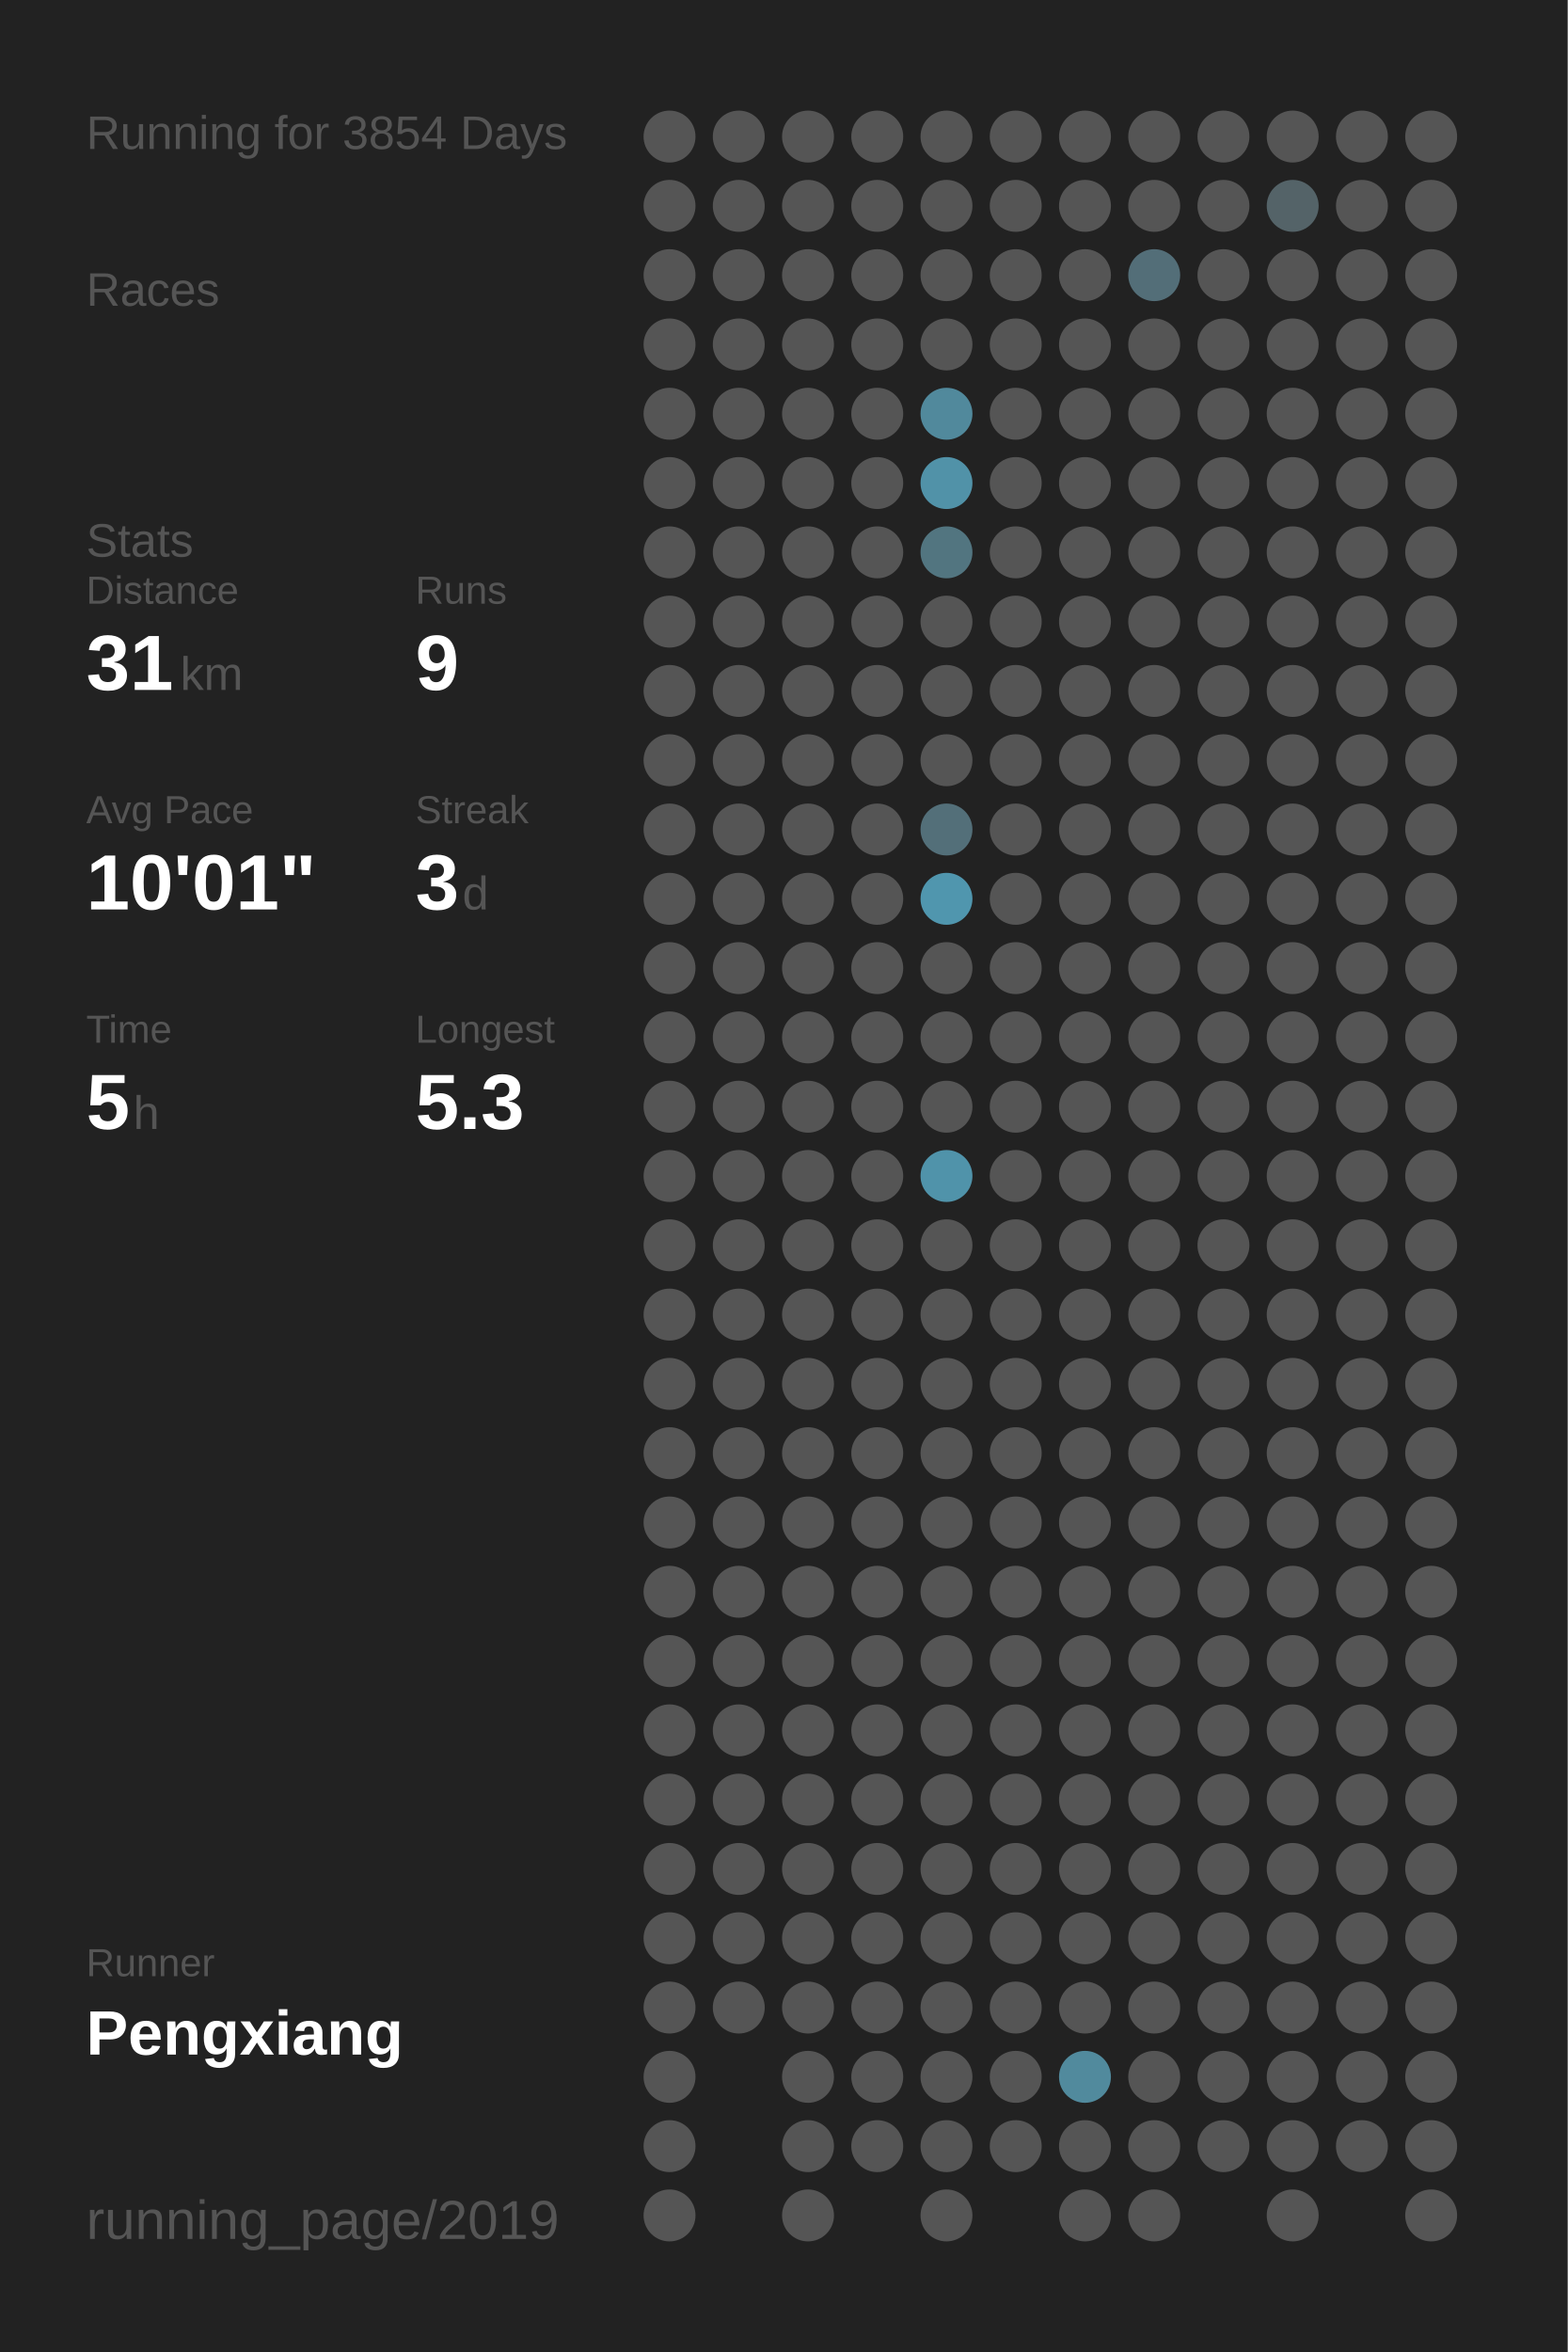
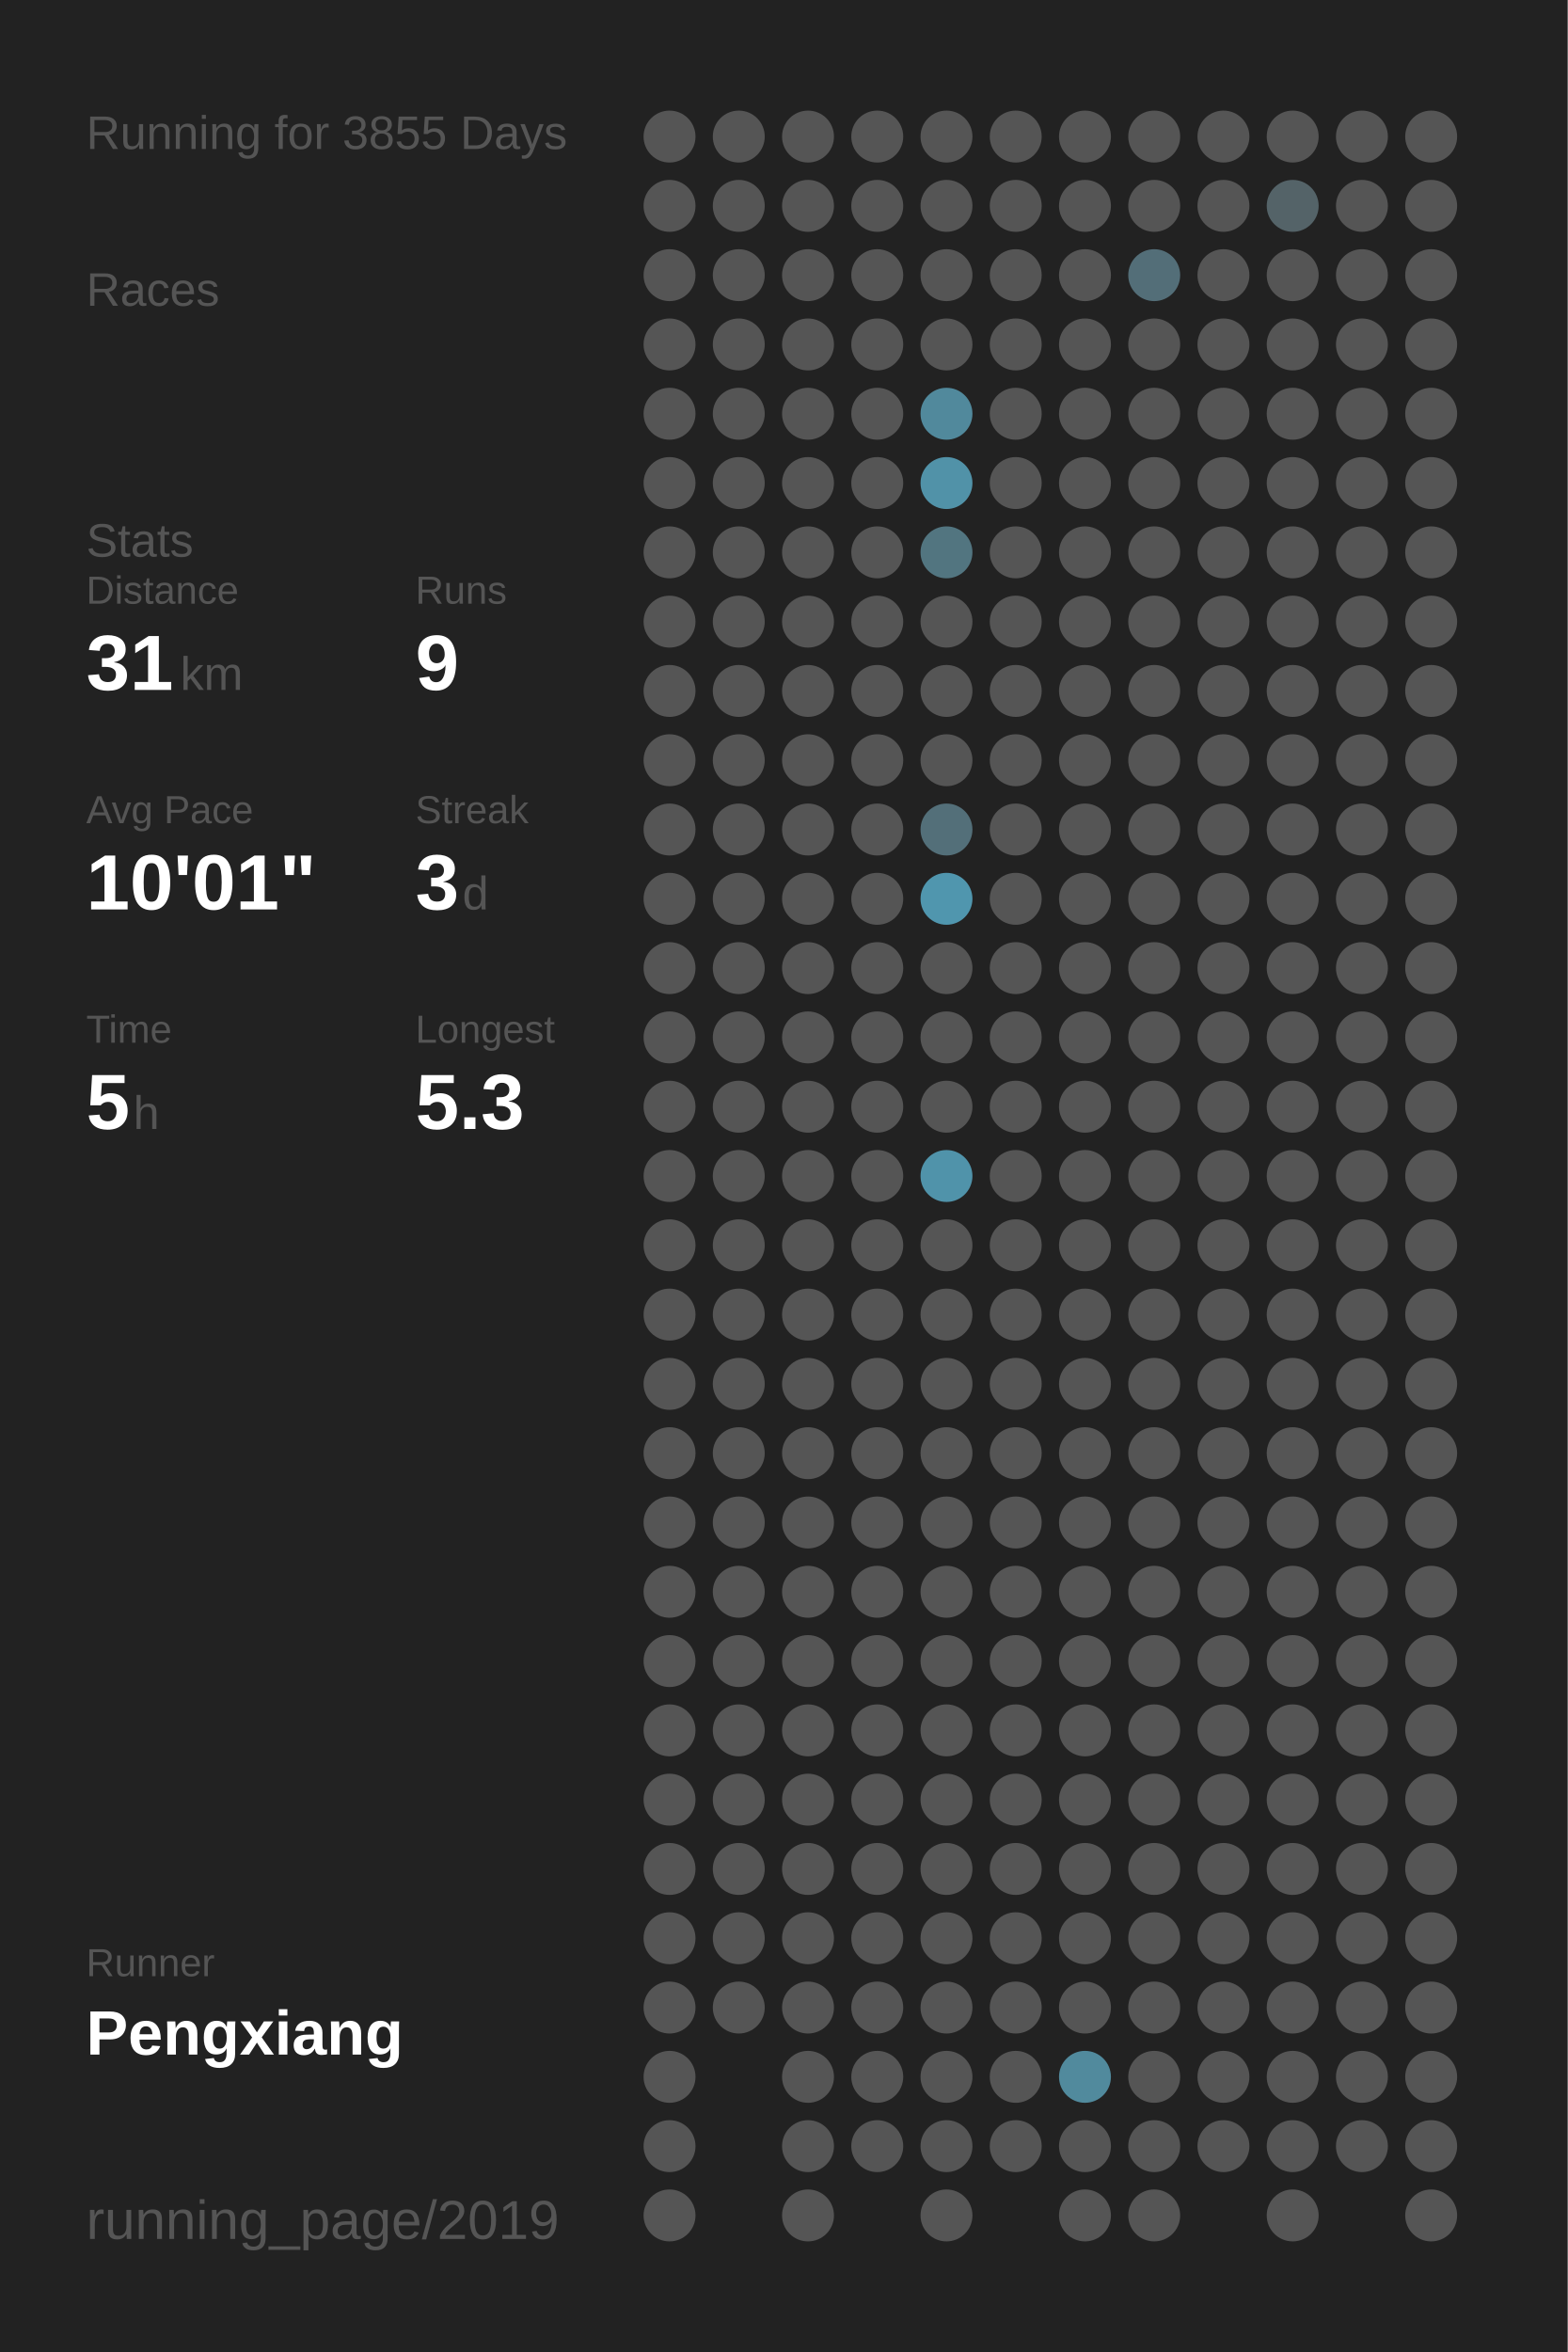
<svg xmlns="http://www.w3.org/2000/svg" baseProfile="full" height="300mm" version="1.1" viewBox="0,0,200,300" width="200mm">
  <defs />
  <rect fill="#222222" height="300" width="200" x="0" y="0" />
-   <text fill="#555555" style="font-size:6px; font-family:Arial;" x="11" y="19">Running for 3854 Days</text>
+   <text fill="#555555" style="font-size:6px; font-family:Arial;" x="11" y="19">Running for 3855 Days</text>
  <text fill="#555555" style="font-size:6px; font-family:Arial;" x="11" y="39">Races</text>
  <text fill="#555555" style="font-size:6px; font-family:Arial;" x="11" y="71">Stats</text>
  <text fill="#555555" style="font-size:5px; font-family:Arial;" x="11" y="77">Distance</text>
  <text fill="#FFFFFF" style="font-size:10px; font-family:Arial; font-weight:bold;" x="11" y="88">31</text>
  <text fill="#555555" style="font-size:6px; font-family:Arial;" x="23" y="88">km</text>
  <text fill="#555555" style="font-size:5px; font-family:Arial;" x="53" y="77">Runs</text>
  <text fill="#FFFFFF" style="font-size:10px; font-family:Arial; font-weight:bold;" x="53" y="88">9</text>
  <text fill="#555555" style="font-size:5px; font-family:Arial;" x="11" y="105">Avg Pace</text>
  <text fill="#FFFFFF" style="font-size:10px; font-family:Arial; font-weight:bold;" x="11" y="116">10'01"</text>
  <text fill="#555555" style="font-size:5px; font-family:Arial;" x="53" y="105">Streak</text>
  <text fill="#FFFFFF" style="font-size:10px; font-family:Arial; font-weight:bold;" x="53" y="116">3</text>
  <text fill="#555555" style="font-size:6px; font-family:Arial;" x="59" y="116">d</text>
  <text fill="#555555" style="font-size:5px; font-family:Arial;" x="11" y="133">Time</text>
  <text fill="#FFFFFF" style="font-size:10px; font-family:Arial; font-weight:bold;" x="11" y="144">5</text>
  <text fill="#555555" style="font-size:6px; font-family:Arial;" x="17" y="144">h</text>
  <text fill="#555555" style="font-size:5px; font-family:Arial;" x="53" y="133">Longest</text>
  <text fill="#FFFFFF" style="font-size:10px; font-family:Arial; font-weight:bold;" x="53" y="144">5.3</text>
  <text fill="#555555" style="font-size:5px; font-family:Arial;" x="11" y="252.065">Runner</text>
  <text fill="#FFFFFF" style="font-size:8px; font-family:Arial; font-weight:bold;" x="11" y="262.065">Pengxiang</text>
  <text fill="#555555" style="font-size:7px; font-family:Arial;" x="11" y="285.581">running_page/2019</text>
  <circle cx="85.417" cy="17.419" fill="#555555" r="3.312" />
  <circle cx="85.417" cy="26.258" fill="#555555" r="3.312" />
  <circle cx="85.417" cy="35.097" fill="#555555" r="3.312" />
  <circle cx="85.417" cy="43.935" fill="#555555" r="3.312" />
  <circle cx="85.417" cy="52.774" fill="#555555" r="3.312" />
  <circle cx="85.417" cy="61.613" fill="#555555" r="3.312" />
  <circle cx="85.417" cy="70.452" fill="#555555" r="3.312" />
  <circle cx="85.417" cy="79.29" fill="#555555" r="3.312" />
  <circle cx="85.417" cy="88.129" fill="#555555" r="3.312" />
  <circle cx="85.417" cy="96.968" fill="#555555" r="3.312" />
  <circle cx="85.417" cy="105.806" fill="#555555" r="3.312" />
  <circle cx="85.417" cy="114.645" fill="#555555" r="3.312" />
  <circle cx="85.417" cy="123.484" fill="#555555" r="3.312" />
  <circle cx="85.417" cy="132.323" fill="#555555" r="3.312" />
  <circle cx="85.417" cy="141.161" fill="#555555" r="3.312" />
  <circle cx="85.417" cy="150" fill="#555555" r="3.312" />
  <circle cx="85.417" cy="158.839" fill="#555555" r="3.312" />
  <circle cx="85.417" cy="167.677" fill="#555555" r="3.312" />
  <circle cx="85.417" cy="176.516" fill="#555555" r="3.312" />
  <circle cx="85.417" cy="185.355" fill="#555555" r="3.312" />
  <circle cx="85.417" cy="194.194" fill="#555555" r="3.312" />
  <circle cx="85.417" cy="203.032" fill="#555555" r="3.312" />
  <circle cx="85.417" cy="211.871" fill="#555555" r="3.312" />
  <circle cx="85.417" cy="220.71" fill="#555555" r="3.312" />
  <circle cx="85.417" cy="229.548" fill="#555555" r="3.312" />
  <circle cx="85.417" cy="238.387" fill="#555555" r="3.312" />
  <circle cx="85.417" cy="247.226" fill="#555555" r="3.312" />
  <circle cx="85.417" cy="256.065" fill="#555555" r="3.312" />
  <circle cx="85.417" cy="264.903" fill="#555555" r="3.312" />
  <circle cx="85.417" cy="273.742" fill="#555555" r="3.312" />
  <circle cx="85.417" cy="282.581" fill="#555555" r="3.312" />
  <circle cx="94.25" cy="17.419" fill="#555555" r="3.312" />
  <circle cx="94.25" cy="26.258" fill="#555555" r="3.312" />
  <circle cx="94.25" cy="35.097" fill="#555555" r="3.312" />
  <circle cx="94.25" cy="43.935" fill="#555555" r="3.312" />
  <circle cx="94.25" cy="52.774" fill="#555555" r="3.312" />
  <circle cx="94.25" cy="61.613" fill="#555555" r="3.312" />
  <circle cx="94.25" cy="70.452" fill="#555555" r="3.312" />
  <circle cx="94.25" cy="79.29" fill="#555555" r="3.312" />
  <circle cx="94.25" cy="88.129" fill="#555555" r="3.312" />
  <circle cx="94.25" cy="96.968" fill="#555555" r="3.312" />
  <circle cx="94.25" cy="105.806" fill="#555555" r="3.312" />
  <circle cx="94.25" cy="114.645" fill="#555555" r="3.312" />
  <circle cx="94.25" cy="123.484" fill="#555555" r="3.312" />
  <circle cx="94.25" cy="132.323" fill="#555555" r="3.312" />
  <circle cx="94.25" cy="141.161" fill="#555555" r="3.312" />
  <circle cx="94.25" cy="150" fill="#555555" r="3.312" />
  <circle cx="94.25" cy="158.839" fill="#555555" r="3.312" />
  <circle cx="94.25" cy="167.677" fill="#555555" r="3.312" />
  <circle cx="94.25" cy="176.516" fill="#555555" r="3.312" />
  <circle cx="94.25" cy="185.355" fill="#555555" r="3.312" />
  <circle cx="94.25" cy="194.194" fill="#555555" r="3.312" />
  <circle cx="94.25" cy="203.032" fill="#555555" r="3.312" />
  <circle cx="94.25" cy="211.871" fill="#555555" r="3.312" />
  <circle cx="94.25" cy="220.71" fill="#555555" r="3.312" />
  <circle cx="94.25" cy="229.548" fill="#555555" r="3.312" />
  <circle cx="94.25" cy="238.387" fill="#555555" r="3.312" />
  <circle cx="94.25" cy="247.226" fill="#555555" r="3.312" />
  <circle cx="94.25" cy="256.065" fill="#555555" r="3.312" />
  <circle cx="103.083" cy="17.419" fill="#555555" r="3.312" />
  <circle cx="103.083" cy="26.258" fill="#555555" r="3.312" />
  <circle cx="103.083" cy="35.097" fill="#555555" r="3.312" />
  <circle cx="103.083" cy="43.935" fill="#555555" r="3.312" />
  <circle cx="103.083" cy="52.774" fill="#555555" r="3.312" />
  <circle cx="103.083" cy="61.613" fill="#555555" r="3.312" />
  <circle cx="103.083" cy="70.452" fill="#555555" r="3.312" />
  <circle cx="103.083" cy="79.29" fill="#555555" r="3.312" />
  <circle cx="103.083" cy="88.129" fill="#555555" r="3.312" />
  <circle cx="103.083" cy="96.968" fill="#555555" r="3.312" />
  <circle cx="103.083" cy="105.806" fill="#555555" r="3.312" />
  <circle cx="103.083" cy="114.645" fill="#555555" r="3.312" />
  <circle cx="103.083" cy="123.484" fill="#555555" r="3.312" />
  <circle cx="103.083" cy="132.323" fill="#555555" r="3.312" />
  <circle cx="103.083" cy="141.161" fill="#555555" r="3.312" />
  <circle cx="103.083" cy="150" fill="#555555" r="3.312" />
  <circle cx="103.083" cy="158.839" fill="#555555" r="3.312" />
  <circle cx="103.083" cy="167.677" fill="#555555" r="3.312" />
  <circle cx="103.083" cy="176.516" fill="#555555" r="3.312" />
  <circle cx="103.083" cy="185.355" fill="#555555" r="3.312" />
  <circle cx="103.083" cy="194.194" fill="#555555" r="3.312" />
  <circle cx="103.083" cy="203.032" fill="#555555" r="3.312" />
  <circle cx="103.083" cy="211.871" fill="#555555" r="3.312" />
  <circle cx="103.083" cy="220.71" fill="#555555" r="3.312" />
  <circle cx="103.083" cy="229.548" fill="#555555" r="3.312" />
  <circle cx="103.083" cy="238.387" fill="#555555" r="3.312" />
  <circle cx="103.083" cy="247.226" fill="#555555" r="3.312" />
  <circle cx="103.083" cy="256.065" fill="#555555" r="3.312" />
  <circle cx="103.083" cy="264.903" fill="#555555" r="3.312" />
  <circle cx="103.083" cy="273.742" fill="#555555" r="3.312" />
  <circle cx="103.083" cy="282.581" fill="#555555" r="3.312" />
  <circle cx="111.917" cy="17.419" fill="#555555" r="3.312" />
  <circle cx="111.917" cy="26.258" fill="#555555" r="3.312" />
  <circle cx="111.917" cy="35.097" fill="#555555" r="3.312" />
  <circle cx="111.917" cy="43.935" fill="#555555" r="3.312" />
  <circle cx="111.917" cy="52.774" fill="#555555" r="3.312" />
  <circle cx="111.917" cy="61.613" fill="#555555" r="3.312" />
  <circle cx="111.917" cy="70.452" fill="#555555" r="3.312" />
  <circle cx="111.917" cy="79.29" fill="#555555" r="3.312" />
  <circle cx="111.917" cy="88.129" fill="#555555" r="3.312" />
  <circle cx="111.917" cy="96.968" fill="#555555" r="3.312" />
  <circle cx="111.917" cy="105.806" fill="#555555" r="3.312" />
  <circle cx="111.917" cy="114.645" fill="#555555" r="3.312" />
  <circle cx="111.917" cy="123.484" fill="#555555" r="3.312" />
  <circle cx="111.917" cy="132.323" fill="#555555" r="3.312" />
  <circle cx="111.917" cy="141.161" fill="#555555" r="3.312" />
  <circle cx="111.917" cy="150" fill="#555555" r="3.312" />
  <circle cx="111.917" cy="158.839" fill="#555555" r="3.312" />
  <circle cx="111.917" cy="167.677" fill="#555555" r="3.312" />
  <circle cx="111.917" cy="176.516" fill="#555555" r="3.312" />
  <circle cx="111.917" cy="185.355" fill="#555555" r="3.312" />
  <circle cx="111.917" cy="194.194" fill="#555555" r="3.312" />
  <circle cx="111.917" cy="203.032" fill="#555555" r="3.312" />
  <circle cx="111.917" cy="211.871" fill="#555555" r="3.312" />
  <circle cx="111.917" cy="220.71" fill="#555555" r="3.312" />
  <circle cx="111.917" cy="229.548" fill="#555555" r="3.312" />
  <circle cx="111.917" cy="238.387" fill="#555555" r="3.312" />
  <circle cx="111.917" cy="247.226" fill="#555555" r="3.312" />
  <circle cx="111.917" cy="256.065" fill="#555555" r="3.312" />
  <circle cx="111.917" cy="264.903" fill="#555555" r="3.312" />
  <circle cx="111.917" cy="273.742" fill="#555555" r="3.312" />
  <circle cx="120.75" cy="17.419" fill="#555555" r="3.312" />
  <circle cx="120.75" cy="26.258" fill="#555555" r="3.312" />
  <circle cx="120.75" cy="35.097" fill="#555555" r="3.312" />
  <circle cx="120.75" cy="43.935" fill="#555555" r="3.312" />
  <circle cx="120.75" cy="52.774" fill="#51899c" r="3.312" />
  <circle cx="120.75" cy="61.613" fill="#5192a8" r="3.312" />
  <circle cx="120.75" cy="70.452" fill="#527580" r="3.312" />
  <circle cx="120.75" cy="79.29" fill="#555555" r="3.312" />
  <circle cx="120.75" cy="88.129" fill="#555555" r="3.312" />
  <circle cx="120.75" cy="96.968" fill="#555555" r="3.312" />
  <circle cx="120.75" cy="105.806" fill="#536f79" r="3.312" />
  <circle cx="120.75" cy="114.645" fill="#5096ae" r="3.312" />
  <circle cx="120.75" cy="123.484" fill="#555555" r="3.312" />
  <circle cx="120.75" cy="132.323" fill="#555555" r="3.312" />
  <circle cx="120.75" cy="141.161" fill="#555555" r="3.312" />
  <circle cx="120.75" cy="150" fill="#5093aa" r="3.312" />
  <circle cx="120.75" cy="158.839" fill="#555555" r="3.312" />
  <circle cx="120.75" cy="167.677" fill="#555555" r="3.312" />
  <circle cx="120.75" cy="176.516" fill="#555555" r="3.312" />
  <circle cx="120.75" cy="185.355" fill="#555555" r="3.312" />
  <circle cx="120.75" cy="194.194" fill="#555555" r="3.312" />
  <circle cx="120.75" cy="203.032" fill="#555555" r="3.312" />
  <circle cx="120.75" cy="211.871" fill="#555555" r="3.312" />
  <circle cx="120.75" cy="220.71" fill="#555555" r="3.312" />
  <circle cx="120.75" cy="229.548" fill="#555555" r="3.312" />
  <circle cx="120.75" cy="238.387" fill="#555555" r="3.312" />
  <circle cx="120.75" cy="247.226" fill="#555555" r="3.312" />
  <circle cx="120.75" cy="256.065" fill="#555555" r="3.312" />
  <circle cx="120.75" cy="264.903" fill="#555555" r="3.312" />
  <circle cx="120.75" cy="273.742" fill="#555555" r="3.312" />
  <circle cx="120.75" cy="282.581" fill="#555555" r="3.312" />
  <circle cx="129.583" cy="17.419" fill="#555555" r="3.312" />
  <circle cx="129.583" cy="26.258" fill="#555555" r="3.312" />
  <circle cx="129.583" cy="35.097" fill="#555555" r="3.312" />
  <circle cx="129.583" cy="43.935" fill="#555555" r="3.312" />
  <circle cx="129.583" cy="52.774" fill="#555555" r="3.312" />
  <circle cx="129.583" cy="61.613" fill="#555555" r="3.312" />
  <circle cx="129.583" cy="70.452" fill="#555555" r="3.312" />
  <circle cx="129.583" cy="79.29" fill="#555555" r="3.312" />
  <circle cx="129.583" cy="88.129" fill="#555555" r="3.312" />
  <circle cx="129.583" cy="96.968" fill="#555555" r="3.312" />
  <circle cx="129.583" cy="105.806" fill="#555555" r="3.312" />
  <circle cx="129.583" cy="114.645" fill="#555555" r="3.312" />
  <circle cx="129.583" cy="123.484" fill="#555555" r="3.312" />
  <circle cx="129.583" cy="132.323" fill="#555555" r="3.312" />
  <circle cx="129.583" cy="141.161" fill="#555555" r="3.312" />
  <circle cx="129.583" cy="150" fill="#555555" r="3.312" />
  <circle cx="129.583" cy="158.839" fill="#555555" r="3.312" />
  <circle cx="129.583" cy="167.677" fill="#555555" r="3.312" />
  <circle cx="129.583" cy="176.516" fill="#555555" r="3.312" />
  <circle cx="129.583" cy="185.355" fill="#555555" r="3.312" />
  <circle cx="129.583" cy="194.194" fill="#555555" r="3.312" />
  <circle cx="129.583" cy="203.032" fill="#555555" r="3.312" />
  <circle cx="129.583" cy="211.871" fill="#555555" r="3.312" />
  <circle cx="129.583" cy="220.71" fill="#555555" r="3.312" />
  <circle cx="129.583" cy="229.548" fill="#555555" r="3.312" />
  <circle cx="129.583" cy="238.387" fill="#555555" r="3.312" />
  <circle cx="129.583" cy="247.226" fill="#555555" r="3.312" />
  <circle cx="129.583" cy="256.065" fill="#555555" r="3.312" />
  <circle cx="129.583" cy="264.903" fill="#555555" r="3.312" />
  <circle cx="129.583" cy="273.742" fill="#555555" r="3.312" />
  <circle cx="138.417" cy="17.419" fill="#555555" r="3.312" />
  <circle cx="138.417" cy="26.258" fill="#555555" r="3.312" />
  <circle cx="138.417" cy="35.097" fill="#555555" r="3.312" />
  <circle cx="138.417" cy="43.935" fill="#555555" r="3.312" />
  <circle cx="138.417" cy="52.774" fill="#555555" r="3.312" />
  <circle cx="138.417" cy="61.613" fill="#555555" r="3.312" />
  <circle cx="138.417" cy="70.452" fill="#555555" r="3.312" />
  <circle cx="138.417" cy="79.29" fill="#555555" r="3.312" />
  <circle cx="138.417" cy="88.129" fill="#555555" r="3.312" />
  <circle cx="138.417" cy="96.968" fill="#555555" r="3.312" />
  <circle cx="138.417" cy="105.806" fill="#555555" r="3.312" />
  <circle cx="138.417" cy="114.645" fill="#555555" r="3.312" />
  <circle cx="138.417" cy="123.484" fill="#555555" r="3.312" />
  <circle cx="138.417" cy="132.323" fill="#555555" r="3.312" />
  <circle cx="138.417" cy="141.161" fill="#555555" r="3.312" />
  <circle cx="138.417" cy="150" fill="#555555" r="3.312" />
  <circle cx="138.417" cy="158.839" fill="#555555" r="3.312" />
  <circle cx="138.417" cy="167.677" fill="#555555" r="3.312" />
  <circle cx="138.417" cy="176.516" fill="#555555" r="3.312" />
  <circle cx="138.417" cy="185.355" fill="#555555" r="3.312" />
  <circle cx="138.417" cy="194.194" fill="#555555" r="3.312" />
  <circle cx="138.417" cy="203.032" fill="#555555" r="3.312" />
  <circle cx="138.417" cy="211.871" fill="#555555" r="3.312" />
  <circle cx="138.417" cy="220.71" fill="#555555" r="3.312" />
  <circle cx="138.417" cy="229.548" fill="#555555" r="3.312" />
  <circle cx="138.417" cy="238.387" fill="#555555" r="3.312" />
  <circle cx="138.417" cy="247.226" fill="#555555" r="3.312" />
  <circle cx="138.417" cy="256.065" fill="#555555" r="3.312" />
  <circle cx="138.417" cy="264.903" fill="#518a9d" r="3.312" />
  <circle cx="138.417" cy="273.742" fill="#555555" r="3.312" />
  <circle cx="138.417" cy="282.581" fill="#555555" r="3.312" />
  <circle cx="147.25" cy="17.419" fill="#555555" r="3.312" />
  <circle cx="147.25" cy="26.258" fill="#555555" r="3.312" />
  <circle cx="147.25" cy="35.097" fill="#536e78" r="3.312" />
  <circle cx="147.25" cy="43.935" fill="#555555" r="3.312" />
  <circle cx="147.25" cy="52.774" fill="#555555" r="3.312" />
  <circle cx="147.25" cy="61.613" fill="#555555" r="3.312" />
  <circle cx="147.25" cy="70.452" fill="#555555" r="3.312" />
  <circle cx="147.25" cy="79.29" fill="#555555" r="3.312" />
  <circle cx="147.25" cy="88.129" fill="#555555" r="3.312" />
  <circle cx="147.25" cy="96.968" fill="#555555" r="3.312" />
  <circle cx="147.25" cy="105.806" fill="#555555" r="3.312" />
  <circle cx="147.25" cy="114.645" fill="#555555" r="3.312" />
  <circle cx="147.25" cy="123.484" fill="#555555" r="3.312" />
  <circle cx="147.25" cy="132.323" fill="#555555" r="3.312" />
  <circle cx="147.25" cy="141.161" fill="#555555" r="3.312" />
  <circle cx="147.25" cy="150" fill="#555555" r="3.312" />
  <circle cx="147.25" cy="158.839" fill="#555555" r="3.312" />
  <circle cx="147.25" cy="167.677" fill="#555555" r="3.312" />
  <circle cx="147.25" cy="176.516" fill="#555555" r="3.312" />
  <circle cx="147.25" cy="185.355" fill="#555555" r="3.312" />
  <circle cx="147.25" cy="194.194" fill="#555555" r="3.312" />
  <circle cx="147.25" cy="203.032" fill="#555555" r="3.312" />
  <circle cx="147.25" cy="211.871" fill="#555555" r="3.312" />
  <circle cx="147.25" cy="220.71" fill="#555555" r="3.312" />
  <circle cx="147.25" cy="229.548" fill="#555555" r="3.312" />
  <circle cx="147.25" cy="238.387" fill="#555555" r="3.312" />
  <circle cx="147.25" cy="247.226" fill="#555555" r="3.312" />
  <circle cx="147.25" cy="256.065" fill="#555555" r="3.312" />
  <circle cx="147.25" cy="264.903" fill="#555555" r="3.312" />
  <circle cx="147.25" cy="273.742" fill="#555555" r="3.312" />
  <circle cx="147.25" cy="282.581" fill="#555555" r="3.312" />
  <circle cx="156.083" cy="17.419" fill="#555555" r="3.312" />
  <circle cx="156.083" cy="26.258" fill="#555555" r="3.312" />
  <circle cx="156.083" cy="35.097" fill="#555555" r="3.312" />
  <circle cx="156.083" cy="43.935" fill="#555555" r="3.312" />
  <circle cx="156.083" cy="52.774" fill="#555555" r="3.312" />
  <circle cx="156.083" cy="61.613" fill="#555555" r="3.312" />
  <circle cx="156.083" cy="70.452" fill="#555555" r="3.312" />
  <circle cx="156.083" cy="79.29" fill="#555555" r="3.312" />
  <circle cx="156.083" cy="88.129" fill="#555555" r="3.312" />
  <circle cx="156.083" cy="96.968" fill="#555555" r="3.312" />
  <circle cx="156.083" cy="105.806" fill="#555555" r="3.312" />
  <circle cx="156.083" cy="114.645" fill="#555555" r="3.312" />
  <circle cx="156.083" cy="123.484" fill="#555555" r="3.312" />
  <circle cx="156.083" cy="132.323" fill="#555555" r="3.312" />
  <circle cx="156.083" cy="141.161" fill="#555555" r="3.312" />
  <circle cx="156.083" cy="150" fill="#555555" r="3.312" />
  <circle cx="156.083" cy="158.839" fill="#555555" r="3.312" />
  <circle cx="156.083" cy="167.677" fill="#555555" r="3.312" />
  <circle cx="156.083" cy="176.516" fill="#555555" r="3.312" />
  <circle cx="156.083" cy="185.355" fill="#555555" r="3.312" />
  <circle cx="156.083" cy="194.194" fill="#555555" r="3.312" />
  <circle cx="156.083" cy="203.032" fill="#555555" r="3.312" />
  <circle cx="156.083" cy="211.871" fill="#555555" r="3.312" />
  <circle cx="156.083" cy="220.71" fill="#555555" r="3.312" />
  <circle cx="156.083" cy="229.548" fill="#555555" r="3.312" />
  <circle cx="156.083" cy="238.387" fill="#555555" r="3.312" />
  <circle cx="156.083" cy="247.226" fill="#555555" r="3.312" />
  <circle cx="156.083" cy="256.065" fill="#555555" r="3.312" />
  <circle cx="156.083" cy="264.903" fill="#555555" r="3.312" />
  <circle cx="156.083" cy="273.742" fill="#555555" r="3.312" />
  <circle cx="164.917" cy="17.419" fill="#555555" r="3.312" />
  <circle cx="164.917" cy="26.258" fill="#546368" r="3.312" />
  <circle cx="164.917" cy="35.097" fill="#555555" r="3.312" />
  <circle cx="164.917" cy="43.935" fill="#555555" r="3.312" />
  <circle cx="164.917" cy="52.774" fill="#555555" r="3.312" />
  <circle cx="164.917" cy="61.613" fill="#555555" r="3.312" />
  <circle cx="164.917" cy="70.452" fill="#555555" r="3.312" />
  <circle cx="164.917" cy="79.29" fill="#555555" r="3.312" />
  <circle cx="164.917" cy="88.129" fill="#555555" r="3.312" />
  <circle cx="164.917" cy="96.968" fill="#555555" r="3.312" />
  <circle cx="164.917" cy="105.806" fill="#555555" r="3.312" />
  <circle cx="164.917" cy="114.645" fill="#555555" r="3.312" />
  <circle cx="164.917" cy="123.484" fill="#555555" r="3.312" />
  <circle cx="164.917" cy="132.323" fill="#555555" r="3.312" />
  <circle cx="164.917" cy="141.161" fill="#555555" r="3.312" />
  <circle cx="164.917" cy="150" fill="#555555" r="3.312" />
  <circle cx="164.917" cy="158.839" fill="#555555" r="3.312" />
  <circle cx="164.917" cy="167.677" fill="#555555" r="3.312" />
  <circle cx="164.917" cy="176.516" fill="#555555" r="3.312" />
  <circle cx="164.917" cy="185.355" fill="#555555" r="3.312" />
  <circle cx="164.917" cy="194.194" fill="#555555" r="3.312" />
  <circle cx="164.917" cy="203.032" fill="#555555" r="3.312" />
  <circle cx="164.917" cy="211.871" fill="#555555" r="3.312" />
  <circle cx="164.917" cy="220.71" fill="#555555" r="3.312" />
  <circle cx="164.917" cy="229.548" fill="#555555" r="3.312" />
  <circle cx="164.917" cy="238.387" fill="#555555" r="3.312" />
  <circle cx="164.917" cy="247.226" fill="#555555" r="3.312" />
  <circle cx="164.917" cy="256.065" fill="#555555" r="3.312" />
  <circle cx="164.917" cy="264.903" fill="#555555" r="3.312" />
  <circle cx="164.917" cy="273.742" fill="#555555" r="3.312" />
  <circle cx="164.917" cy="282.581" fill="#555555" r="3.312" />
  <circle cx="173.75" cy="17.419" fill="#555555" r="3.312" />
  <circle cx="173.75" cy="26.258" fill="#555555" r="3.312" />
  <circle cx="173.75" cy="35.097" fill="#555555" r="3.312" />
  <circle cx="173.75" cy="43.935" fill="#555555" r="3.312" />
  <circle cx="173.75" cy="52.774" fill="#555555" r="3.312" />
  <circle cx="173.75" cy="61.613" fill="#555555" r="3.312" />
  <circle cx="173.75" cy="70.452" fill="#555555" r="3.312" />
  <circle cx="173.75" cy="79.29" fill="#555555" r="3.312" />
  <circle cx="173.75" cy="88.129" fill="#555555" r="3.312" />
  <circle cx="173.75" cy="96.968" fill="#555555" r="3.312" />
  <circle cx="173.75" cy="105.806" fill="#555555" r="3.312" />
  <circle cx="173.75" cy="114.645" fill="#555555" r="3.312" />
  <circle cx="173.75" cy="123.484" fill="#555555" r="3.312" />
  <circle cx="173.75" cy="132.323" fill="#555555" r="3.312" />
  <circle cx="173.75" cy="141.161" fill="#555555" r="3.312" />
  <circle cx="173.75" cy="150" fill="#555555" r="3.312" />
  <circle cx="173.75" cy="158.839" fill="#555555" r="3.312" />
  <circle cx="173.75" cy="167.677" fill="#555555" r="3.312" />
  <circle cx="173.75" cy="176.516" fill="#555555" r="3.312" />
  <circle cx="173.75" cy="185.355" fill="#555555" r="3.312" />
  <circle cx="173.75" cy="194.194" fill="#555555" r="3.312" />
  <circle cx="173.75" cy="203.032" fill="#555555" r="3.312" />
  <circle cx="173.75" cy="211.871" fill="#555555" r="3.312" />
  <circle cx="173.75" cy="220.71" fill="#555555" r="3.312" />
  <circle cx="173.75" cy="229.548" fill="#555555" r="3.312" />
  <circle cx="173.75" cy="238.387" fill="#555555" r="3.312" />
  <circle cx="173.75" cy="247.226" fill="#555555" r="3.312" />
  <circle cx="173.75" cy="256.065" fill="#555555" r="3.312" />
  <circle cx="173.75" cy="264.903" fill="#555555" r="3.312" />
  <circle cx="173.75" cy="273.742" fill="#555555" r="3.312" />
  <circle cx="182.583" cy="17.419" fill="#555555" r="3.312" />
  <circle cx="182.583" cy="26.258" fill="#555555" r="3.312" />
  <circle cx="182.583" cy="35.097" fill="#555555" r="3.312" />
  <circle cx="182.583" cy="43.935" fill="#555555" r="3.312" />
  <circle cx="182.583" cy="52.774" fill="#555555" r="3.312" />
  <circle cx="182.583" cy="61.613" fill="#555555" r="3.312" />
  <circle cx="182.583" cy="70.452" fill="#555555" r="3.312" />
  <circle cx="182.583" cy="79.29" fill="#555555" r="3.312" />
  <circle cx="182.583" cy="88.129" fill="#555555" r="3.312" />
  <circle cx="182.583" cy="96.968" fill="#555555" r="3.312" />
  <circle cx="182.583" cy="105.806" fill="#555555" r="3.312" />
  <circle cx="182.583" cy="114.645" fill="#555555" r="3.312" />
  <circle cx="182.583" cy="123.484" fill="#555555" r="3.312" />
  <circle cx="182.583" cy="132.323" fill="#555555" r="3.312" />
  <circle cx="182.583" cy="141.161" fill="#555555" r="3.312" />
  <circle cx="182.583" cy="150" fill="#555555" r="3.312" />
  <circle cx="182.583" cy="158.839" fill="#555555" r="3.312" />
  <circle cx="182.583" cy="167.677" fill="#555555" r="3.312" />
  <circle cx="182.583" cy="176.516" fill="#555555" r="3.312" />
  <circle cx="182.583" cy="185.355" fill="#555555" r="3.312" />
  <circle cx="182.583" cy="194.194" fill="#555555" r="3.312" />
  <circle cx="182.583" cy="203.032" fill="#555555" r="3.312" />
  <circle cx="182.583" cy="211.871" fill="#555555" r="3.312" />
  <circle cx="182.583" cy="220.71" fill="#555555" r="3.312" />
  <circle cx="182.583" cy="229.548" fill="#555555" r="3.312" />
  <circle cx="182.583" cy="238.387" fill="#555555" r="3.312" />
  <circle cx="182.583" cy="247.226" fill="#555555" r="3.312" />
  <circle cx="182.583" cy="256.065" fill="#555555" r="3.312" />
  <circle cx="182.583" cy="264.903" fill="#555555" r="3.312" />
  <circle cx="182.583" cy="273.742" fill="#555555" r="3.312" />
  <circle cx="182.583" cy="282.581" fill="#555555" r="3.312" />
</svg>
